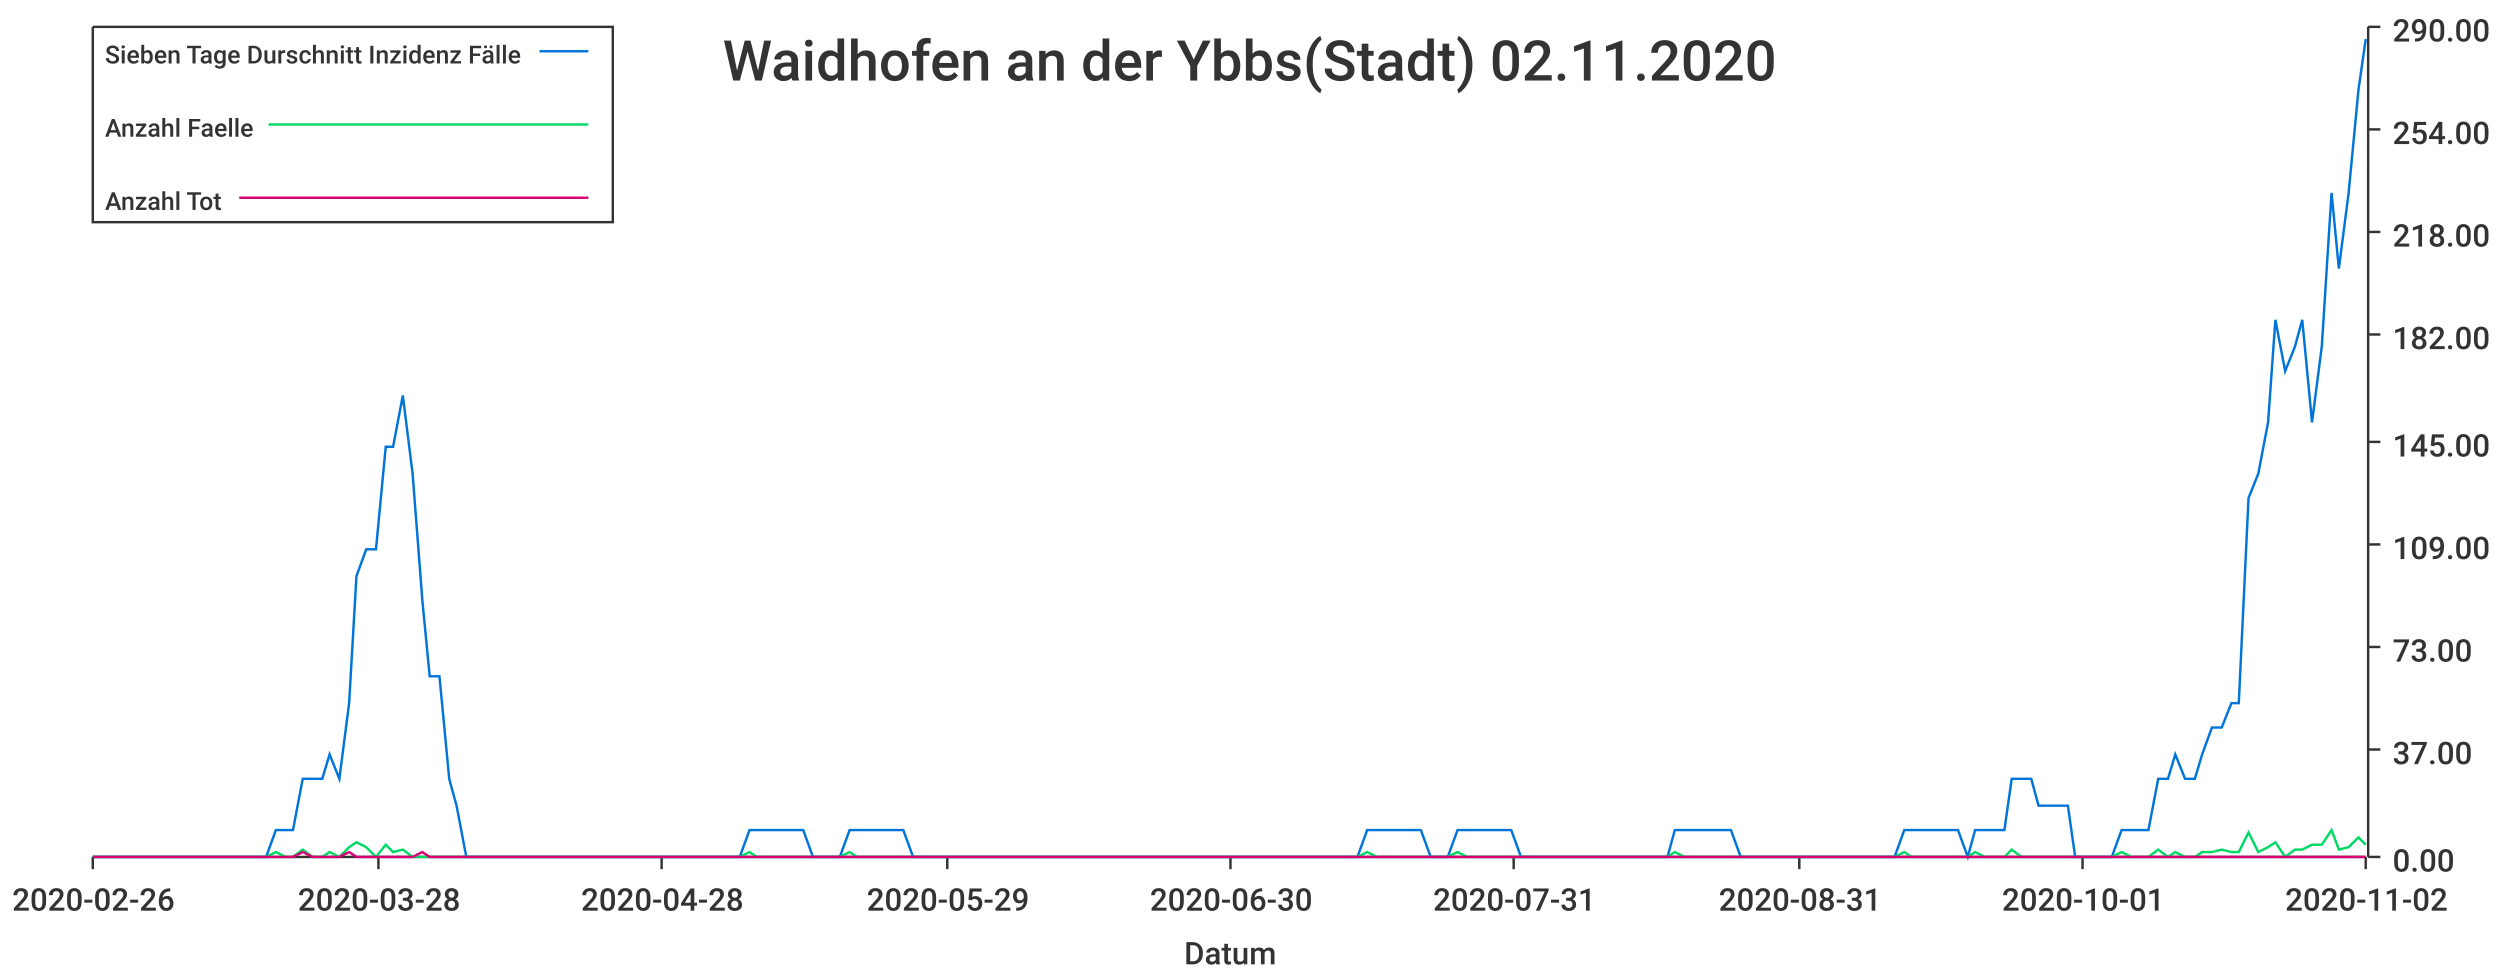
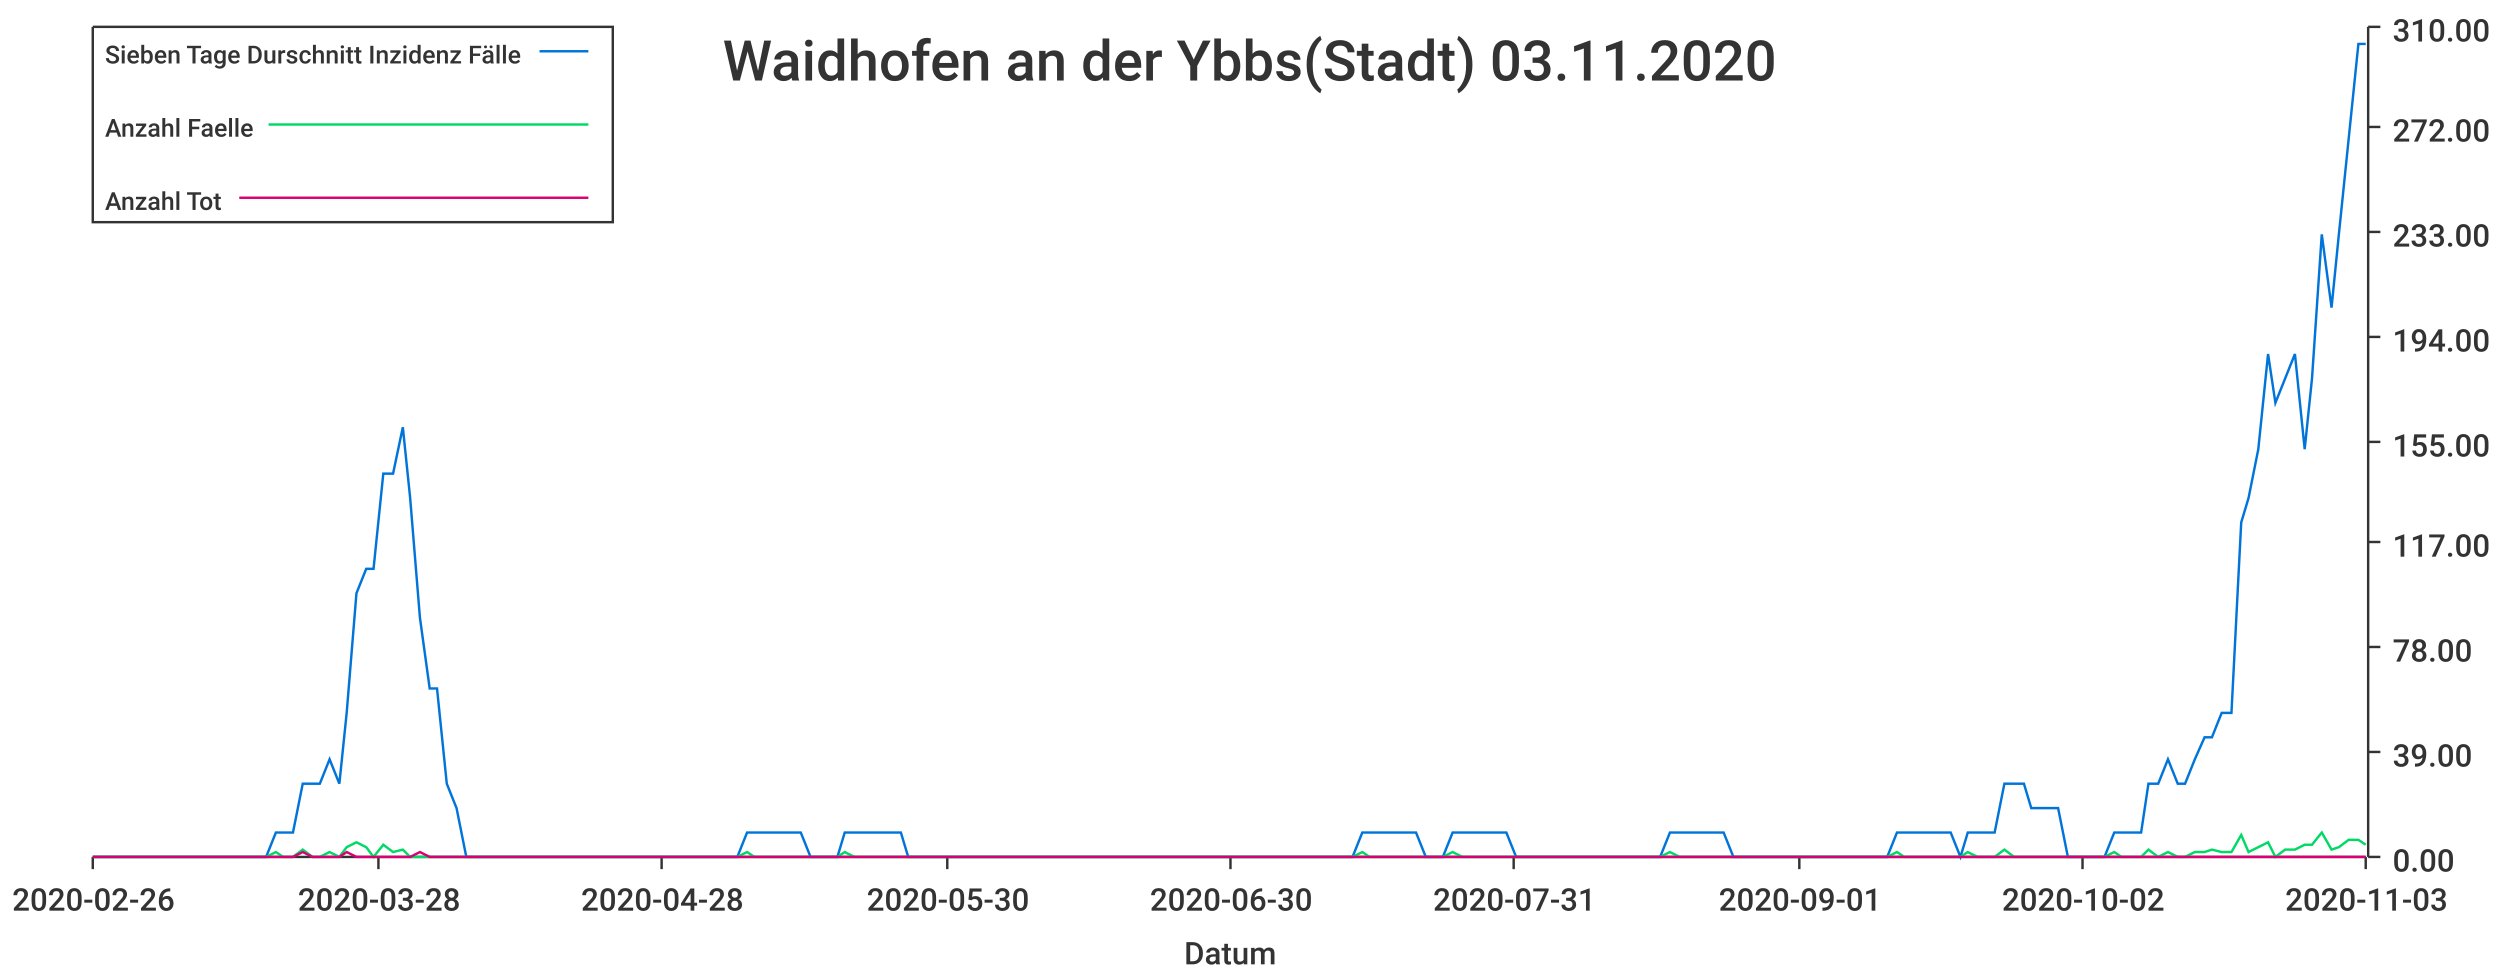
<svg xmlns="http://www.w3.org/2000/svg" width="1024" height="400">\n<path d="M 0 0 L 1024 0 L 1024 400 L 0 400 L 0 0" style="stroke-width:0;stroke:rgba(255,255,255,1.0);fill:rgba(255,255,255,1.0)" />
  <path d="M 38 11 L 969 11 L 969 351 L 38 351 L 38 11" style="stroke-width:0;stroke:rgba(255,255,255,1.0);fill:rgba(255,255,255,1.0)" />
  <path d="M 38 351 L 969 351" style="stroke-width:1;stroke:rgba(51,51,51,1.0);fill:none" />
  <path d="M 38 351 L 38 356" style="stroke-width:1;stroke:rgba(51,51,51,1.0);fill:none" />
  <text x="5" y="373" style="stroke-width:0;stroke:none;fill:rgba(51,51,51,1.0);font-size:12.8px;font-family:'Roboto Medium',sans-serif">2020-02-26</text>
  <path d="M 155 351 L 155 356" style="stroke-width:1;stroke:rgba(51,51,51,1.0);fill:none" />
  <text x="122" y="373" style="stroke-width:0;stroke:none;fill:rgba(51,51,51,1.0);font-size:12.8px;font-family:'Roboto Medium',sans-serif">2020-03-28</text>
  <path d="M 271 351 L 271 356" style="stroke-width:1;stroke:rgba(51,51,51,1.0);fill:none" />
  <text x="238" y="373" style="stroke-width:0;stroke:none;fill:rgba(51,51,51,1.0);font-size:12.8px;font-family:'Roboto Medium',sans-serif">2020-04-28</text>
  <path d="M 388 351 L 388 356" style="stroke-width:1;stroke:rgba(51,51,51,1.0);fill:none" />
-   <text x="355" y="373" style="stroke-width:0;stroke:none;fill:rgba(51,51,51,1.0);font-size:12.8px;font-family:'Roboto Medium',sans-serif">2020-05-29</text>
+   <text x="355" y="373" style="stroke-width:0;stroke:none;fill:rgba(51,51,51,1.0);font-size:12.8px;font-family:'Roboto Medium',sans-serif">2020-05-30</text>
  <path d="M 504 351 L 504 356" style="stroke-width:1;stroke:rgba(51,51,51,1.0);fill:none" />
  <text x="471" y="373" style="stroke-width:0;stroke:none;fill:rgba(51,51,51,1.0);font-size:12.8px;font-family:'Roboto Medium',sans-serif">2020-06-30</text>
  <path d="M 620 351 L 620 356" style="stroke-width:1;stroke:rgba(51,51,51,1.0);fill:none" />
  <text x="587" y="373" style="stroke-width:0;stroke:none;fill:rgba(51,51,51,1.0);font-size:12.8px;font-family:'Roboto Medium',sans-serif">2020-07-31</text>
  <path d="M 737 351 L 737 356" style="stroke-width:1;stroke:rgba(51,51,51,1.0);fill:none" />
-   <text x="704" y="373" style="stroke-width:0;stroke:none;fill:rgba(51,51,51,1.0);font-size:12.8px;font-family:'Roboto Medium',sans-serif">2020-08-31</text>
+   <text x="704" y="373" style="stroke-width:0;stroke:none;fill:rgba(51,51,51,1.0);font-size:12.8px;font-family:'Roboto Medium',sans-serif">2020-09-01</text>
  <path d="M 853 351 L 853 356" style="stroke-width:1;stroke:rgba(51,51,51,1.0);fill:none" />
-   <text x="820" y="373" style="stroke-width:0;stroke:none;fill:rgba(51,51,51,1.0);font-size:12.8px;font-family:'Roboto Medium',sans-serif">2020-10-01</text>
+   <text x="820" y="373" style="stroke-width:0;stroke:none;fill:rgba(51,51,51,1.0);font-size:12.8px;font-family:'Roboto Medium',sans-serif">2020-10-02</text>
  <path d="M 969 351 L 969 356" style="stroke-width:1;stroke:rgba(51,51,51,1.0);fill:none" />
-   <text x="936" y="373" style="stroke-width:0;stroke:none;fill:rgba(51,51,51,1.0);font-size:12.8px;font-family:'Roboto Medium',sans-serif">2020-11-02</text>
+   <text x="936" y="373" style="stroke-width:0;stroke:none;fill:rgba(51,51,51,1.0);font-size:12.8px;font-family:'Roboto Medium',sans-serif">2020-11-03</text>
  <text x="485" y="395" style="stroke-width:0;stroke:none;fill:rgba(51,51,51,1.0);font-size:12.8px;font-family:'Roboto Medium',sans-serif">Datum</text>
  <path d="M 970 351 L 970 11" style="stroke-width:1;stroke:rgba(51,51,51,1.0);fill:none" />
  <path d="M 970 351 L 975 351" style="stroke-width:1;stroke:rgba(51,51,51,1.0);fill:none" />
  <text x="980" y="357" style="stroke-width:0;stroke:none;fill:rgba(51,51,51,1.0);font-size:12.8px;font-family:'Roboto Medium',sans-serif">0.00</text>
-   <path d="M 970 307 L 975 307" style="stroke-width:1;stroke:rgba(51,51,51,1.0);fill:none" />
-   <text x="980" y="313" style="stroke-width:0;stroke:none;fill:rgba(51,51,51,1.0);font-size:12.8px;font-family:'Roboto Medium',sans-serif">37.00</text>
+   <path d="M 970 308 L 975 308" style="stroke-width:1;stroke:rgba(51,51,51,1.0);fill:none" />
+   <text x="980" y="314" style="stroke-width:0;stroke:none;fill:rgba(51,51,51,1.0);font-size:12.8px;font-family:'Roboto Medium',sans-serif">39.00</text>
  <path d="M 970 265 L 975 265" style="stroke-width:1;stroke:rgba(51,51,51,1.0);fill:none" />
-   <text x="980" y="271" style="stroke-width:0;stroke:none;fill:rgba(51,51,51,1.0);font-size:12.8px;font-family:'Roboto Medium',sans-serif">73.00</text>
-   <path d="M 970 223 L 975 223" style="stroke-width:1;stroke:rgba(51,51,51,1.0);fill:none" />
-   <text x="980" y="229" style="stroke-width:0;stroke:none;fill:rgba(51,51,51,1.0);font-size:12.8px;font-family:'Roboto Medium',sans-serif">109.00</text>
+   <text x="980" y="271" style="stroke-width:0;stroke:none;fill:rgba(51,51,51,1.0);font-size:12.8px;font-family:'Roboto Medium',sans-serif">78.00</text>
+   <path d="M 970 222 L 975 222" style="stroke-width:1;stroke:rgba(51,51,51,1.0);fill:none" />
+   <text x="980" y="228" style="stroke-width:0;stroke:none;fill:rgba(51,51,51,1.0);font-size:12.8px;font-family:'Roboto Medium',sans-serif">117.00</text>
  <path d="M 970 181 L 975 181" style="stroke-width:1;stroke:rgba(51,51,51,1.0);fill:none" />
-   <text x="980" y="187" style="stroke-width:0;stroke:none;fill:rgba(51,51,51,1.0);font-size:12.8px;font-family:'Roboto Medium',sans-serif">145.00</text>
-   <path d="M 970 137 L 975 137" style="stroke-width:1;stroke:rgba(51,51,51,1.0);fill:none" />
-   <text x="980" y="143" style="stroke-width:0;stroke:none;fill:rgba(51,51,51,1.0);font-size:12.8px;font-family:'Roboto Medium',sans-serif">182.00</text>
+   <text x="980" y="187" style="stroke-width:0;stroke:none;fill:rgba(51,51,51,1.0);font-size:12.8px;font-family:'Roboto Medium',sans-serif">155.00</text>
+   <path d="M 970 138 L 975 138" style="stroke-width:1;stroke:rgba(51,51,51,1.0);fill:none" />
+   <text x="980" y="144" style="stroke-width:0;stroke:none;fill:rgba(51,51,51,1.0);font-size:12.8px;font-family:'Roboto Medium',sans-serif">194.00</text>
  <path d="M 970 95 L 975 95" style="stroke-width:1;stroke:rgba(51,51,51,1.0);fill:none" />
-   <text x="980" y="101" style="stroke-width:0;stroke:none;fill:rgba(51,51,51,1.0);font-size:12.8px;font-family:'Roboto Medium',sans-serif">218.00</text>
-   <path d="M 970 53 L 975 53" style="stroke-width:1;stroke:rgba(51,51,51,1.0);fill:none" />
-   <text x="980" y="59" style="stroke-width:0;stroke:none;fill:rgba(51,51,51,1.0);font-size:12.8px;font-family:'Roboto Medium',sans-serif">254.00</text>
+   <text x="980" y="101" style="stroke-width:0;stroke:none;fill:rgba(51,51,51,1.0);font-size:12.8px;font-family:'Roboto Medium',sans-serif">233.00</text>
+   <path d="M 970 52 L 975 52" style="stroke-width:1;stroke:rgba(51,51,51,1.0);fill:none" />
+   <text x="980" y="58" style="stroke-width:0;stroke:none;fill:rgba(51,51,51,1.0);font-size:12.8px;font-family:'Roboto Medium',sans-serif">272.00</text>
  <path d="M 970 11 L 975 11" style="stroke-width:1;stroke:rgba(51,51,51,1.0);fill:none" />
-   <text x="980" y="17" style="stroke-width:0;stroke:none;fill:rgba(51,51,51,1.0);font-size:12.8px;font-family:'Roboto Medium',sans-serif">290.00</text>
-   <path d="M 38 351 L 42 351 L 46 351 L 50 351 L 53 351 L 57 351 L 61 351 L 65 351 L 68 351 L 72 351 L 76 351 L 79 351 L 83 351 L 87 351 L 91 351 L 94 351 L 98 351 L 102 351 L 106 351 L 109 351 L 113 340 L 117 340 L 120 340 L 124 319 L 128 319 L 132 319 L 135 309 L 139 319 L 143 288 L 146 236 L 150 225 L 154 225 L 158 183 L 161 183 L 165 162 L 169 194 L 173 246 L 176 277 L 180 277 L 184 319 L 187 330 L 191 351 L 195 351 L 199 351 L 202 351 L 206 351 L 210 351 L 214 351 L 217 351 L 221 351 L 225 351 L 228 351 L 232 351 L 236 351 L 240 351 L 243 351 L 247 351 L 251 351 L 254 351 L 258 351 L 262 351 L 266 351 L 269 351 L 273 351 L 277 351 L 281 351 L 284 351 L 288 351 L 292 351 L 295 351 L 299 351 L 303 351 L 307 340 L 310 340 L 314 340 L 318 340 L 322 340 L 325 340 L 329 340 L 333 351 L 336 351 L 340 351 L 344 351 L 348 340 L 351 340 L 355 340 L 359 340 L 362 340 L 366 340 L 370 340 L 374 351 L 377 351 L 381 351 L 385 351 L 389 351 L 392 351 L 396 351 L 400 351 L 403 351 L 407 351 L 411 351 L 415 351 L 418 351 L 422 351 L 426 351 L 430 351 L 433 351 L 437 351 L 441 351 L 444 351 L 448 351 L 452 351 L 456 351 L 459 351 L 463 351 L 467 351 L 470 351 L 474 351 L 478 351 L 482 351 L 485 351 L 489 351 L 493 351 L 497 351 L 500 351 L 504 351 L 508 351 L 511 351 L 515 351 L 519 351 L 523 351 L 526 351 L 530 351 L 534 351 L 538 351 L 541 351 L 545 351 L 549 351 L 552 351 L 556 351 L 560 340 L 564 340 L 567 340 L 571 340 L 575 340 L 578 340 L 582 340 L 586 351 L 590 351 L 593 351 L 597 340 L 601 340 L 605 340 L 608 340 L 612 340 L 616 340 L 619 340 L 623 351 L 627 351 L 631 351 L 634 351 L 638 351 L 642 351 L 646 351 L 649 351 L 653 351 L 657 351 L 660 351 L 664 351 L 668 351 L 672 351 L 675 351 L 679 351 L 683 351 L 686 340 L 690 340 L 694 340 L 698 340 L 701 340 L 705 340 L 709 340 L 713 351 L 716 351 L 720 351 L 724 351 L 727 351 L 731 351 L 735 351 L 739 351 L 742 351 L 746 351 L 750 351 L 754 351 L 757 351 L 761 351 L 765 351 L 768 351 L 772 351 L 776 351 L 780 340 L 783 340 L 787 340 L 791 340 L 794 340 L 798 340 L 802 340 L 806 351 L 809 340 L 813 340 L 817 340 L 821 340 L 824 319 L 828 319 L 832 319 L 835 330 L 839 330 L 843 330 L 847 330 L 850 351 L 854 351 L 858 351 L 862 351 L 865 351 L 869 340 L 873 340 L 876 340 L 880 340 L 884 319 L 888 319 L 891 309 L 895 319 L 899 319 L 902 309 L 906 298 L 910 298 L 914 288 L 917 288 L 921 204 L 925 194 L 929 173 L 932 131 L 936 152 L 940 142 L 943 131 L 947 173 L 951 142 L 955 79 L 958 110 L 962 79 L 966 37 L 969 16" style="stroke-width:1;stroke:rgba(0,116,217,1.0);fill:none" />
-   <path d="M 38 351 L 42 351 L 46 351 L 50 351 L 53 351 L 57 351 L 61 351 L 65 351 L 68 351 L 72 351 L 76 351 L 79 351 L 83 351 L 87 351 L 91 351 L 94 351 L 98 351 L 102 351 L 106 351 L 109 351 L 113 349 L 117 351 L 120 351 L 124 348 L 128 351 L 132 351 L 135 349 L 139 351 L 143 347 L 146 345 L 150 347 L 154 351 L 158 346 L 161 349 L 165 348 L 169 351 L 173 351 L 176 351 L 180 351 L 184 351 L 187 351 L 191 351 L 195 351 L 199 351 L 202 351 L 206 351 L 210 351 L 214 351 L 217 351 L 221 351 L 225 351 L 228 351 L 232 351 L 236 351 L 240 351 L 243 351 L 247 351 L 251 351 L 254 351 L 258 351 L 262 351 L 266 351 L 269 351 L 273 351 L 277 351 L 281 351 L 284 351 L 288 351 L 292 351 L 295 351 L 299 351 L 303 351 L 307 349 L 310 351 L 314 351 L 318 351 L 322 351 L 325 351 L 329 351 L 333 351 L 336 351 L 340 351 L 344 351 L 348 349 L 351 351 L 355 351 L 359 351 L 362 351 L 366 351 L 370 351 L 374 351 L 377 351 L 381 351 L 385 351 L 389 351 L 392 351 L 396 351 L 400 351 L 403 351 L 407 351 L 411 351 L 415 351 L 418 351 L 422 351 L 426 351 L 430 351 L 433 351 L 437 351 L 441 351 L 444 351 L 448 351 L 452 351 L 456 351 L 459 351 L 463 351 L 467 351 L 470 351 L 474 351 L 478 351 L 482 351 L 485 351 L 489 351 L 493 351 L 497 351 L 500 351 L 504 351 L 508 351 L 511 351 L 515 351 L 519 351 L 523 351 L 526 351 L 530 351 L 534 351 L 538 351 L 541 351 L 545 351 L 549 351 L 552 351 L 556 351 L 560 349 L 564 351 L 567 351 L 571 351 L 575 351 L 578 351 L 582 351 L 586 351 L 590 351 L 593 351 L 597 349 L 601 351 L 605 351 L 608 351 L 612 351 L 616 351 L 619 351 L 623 351 L 627 351 L 631 351 L 634 351 L 638 351 L 642 351 L 646 351 L 649 351 L 653 351 L 657 351 L 660 351 L 664 351 L 668 351 L 672 351 L 675 351 L 679 351 L 683 351 L 686 349 L 690 351 L 694 351 L 698 351 L 701 351 L 705 351 L 709 351 L 713 351 L 716 351 L 720 351 L 724 351 L 727 351 L 731 351 L 735 351 L 739 351 L 742 351 L 746 351 L 750 351 L 754 351 L 757 351 L 761 351 L 765 351 L 768 351 L 772 351 L 776 351 L 780 349 L 783 351 L 787 351 L 791 351 L 794 351 L 798 351 L 802 351 L 806 351 L 809 349 L 813 351 L 817 351 L 821 351 L 824 348 L 828 351 L 832 351 L 835 351 L 839 351 L 843 351 L 847 351 L 850 351 L 854 351 L 858 351 L 862 351 L 865 351 L 869 349 L 873 351 L 876 351 L 880 351 L 884 348 L 888 351 L 891 349 L 895 351 L 899 351 L 902 349 L 906 349 L 910 348 L 914 349 L 917 349 L 921 341 L 925 349 L 929 347 L 932 345 L 936 351 L 940 348 L 943 348 L 947 346 L 951 346 L 955 340 L 958 348 L 962 347 L 966 343 L 969 346" style="stroke-width:1;stroke:rgba(0,217,101,1.0);fill:none" />
-   <path d="M 38 351 L 42 351 L 46 351 L 50 351 L 53 351 L 57 351 L 61 351 L 65 351 L 68 351 L 72 351 L 76 351 L 79 351 L 83 351 L 87 351 L 91 351 L 94 351 L 98 351 L 102 351 L 106 351 L 109 351 L 113 351 L 117 351 L 120 351 L 124 349 L 128 351 L 132 351 L 135 351 L 139 351 L 143 349 L 146 351 L 150 351 L 154 351 L 158 351 L 161 351 L 165 351 L 169 351 L 173 349 L 176 351 L 180 351 L 184 351 L 187 351 L 191 351 L 195 351 L 199 351 L 202 351 L 206 351 L 210 351 L 214 351 L 217 351 L 221 351 L 225 351 L 228 351 L 232 351 L 236 351 L 240 351 L 243 351 L 247 351 L 251 351 L 254 351 L 258 351 L 262 351 L 266 351 L 269 351 L 273 351 L 277 351 L 281 351 L 284 351 L 288 351 L 292 351 L 295 351 L 299 351 L 303 351 L 307 351 L 310 351 L 314 351 L 318 351 L 322 351 L 325 351 L 329 351 L 333 351 L 336 351 L 340 351 L 344 351 L 348 351 L 351 351 L 355 351 L 359 351 L 362 351 L 366 351 L 370 351 L 374 351 L 377 351 L 381 351 L 385 351 L 389 351 L 392 351 L 396 351 L 400 351 L 403 351 L 407 351 L 411 351 L 415 351 L 418 351 L 422 351 L 426 351 L 430 351 L 433 351 L 437 351 L 441 351 L 444 351 L 448 351 L 452 351 L 456 351 L 459 351 L 463 351 L 467 351 L 470 351 L 474 351 L 478 351 L 482 351 L 485 351 L 489 351 L 493 351 L 497 351 L 500 351 L 504 351 L 508 351 L 511 351 L 515 351 L 519 351 L 523 351 L 526 351 L 530 351 L 534 351 L 538 351 L 541 351 L 545 351 L 549 351 L 552 351 L 556 351 L 560 351 L 564 351 L 567 351 L 571 351 L 575 351 L 578 351 L 582 351 L 586 351 L 590 351 L 593 351 L 597 351 L 601 351 L 605 351 L 608 351 L 612 351 L 616 351 L 619 351 L 623 351 L 627 351 L 631 351 L 634 351 L 638 351 L 642 351 L 646 351 L 649 351 L 653 351 L 657 351 L 660 351 L 664 351 L 668 351 L 672 351 L 675 351 L 679 351 L 683 351 L 686 351 L 690 351 L 694 351 L 698 351 L 701 351 L 705 351 L 709 351 L 713 351 L 716 351 L 720 351 L 724 351 L 727 351 L 731 351 L 735 351 L 739 351 L 742 351 L 746 351 L 750 351 L 754 351 L 757 351 L 761 351 L 765 351 L 768 351 L 772 351 L 776 351 L 780 351 L 783 351 L 787 351 L 791 351 L 794 351 L 798 351 L 802 351 L 806 351 L 809 351 L 813 351 L 817 351 L 821 351 L 824 351 L 828 351 L 832 351 L 835 351 L 839 351 L 843 351 L 847 351 L 850 351 L 854 351 L 858 351 L 862 351 L 865 351 L 869 351 L 873 351 L 876 351 L 880 351 L 884 351 L 888 351 L 891 351 L 895 351 L 899 351 L 902 351 L 906 351 L 910 351 L 914 351 L 917 351 L 921 351 L 925 351 L 929 351 L 932 351 L 936 351 L 940 351 L 943 351 L 947 351 L 951 351 L 955 351 L 958 351 L 962 351 L 966 351 L 969 351" style="stroke-width:1;stroke:rgba(217,0,116,1.0);fill:none" />
-   <text x="296" y="33" style="stroke-width:0;stroke:none;fill:rgba(51,51,51,1.0);font-size:23.0px;font-family:'Roboto Medium',sans-serif">Waidhofen an der Ybbs(Stadt) 02.11.2020</text>
+   <text x="980" y="17" style="stroke-width:0;stroke:none;fill:rgba(51,51,51,1.0);font-size:12.8px;font-family:'Roboto Medium',sans-serif">310.00</text>
+   <path d="M 38 351 L 42 351 L 46 351 L 50 351 L 53 351 L 57 351 L 61 351 L 64 351 L 68 351 L 72 351 L 76 351 L 79 351 L 83 351 L 87 351 L 90 351 L 94 351 L 98 351 L 102 351 L 105 351 L 109 351 L 113 341 L 116 341 L 120 341 L 124 321 L 128 321 L 131 321 L 135 311 L 139 321 L 142 292 L 146 243 L 150 233 L 153 233 L 157 194 L 161 194 L 165 175 L 168 204 L 172 253 L 176 282 L 179 282 L 183 321 L 187 331 L 191 351 L 194 351 L 198 351 L 202 351 L 205 351 L 209 351 L 213 351 L 217 351 L 220 351 L 224 351 L 228 351 L 231 351 L 235 351 L 239 351 L 243 351 L 246 351 L 250 351 L 254 351 L 257 351 L 261 351 L 265 351 L 268 351 L 272 351 L 276 351 L 280 351 L 283 351 L 287 351 L 291 351 L 294 351 L 298 351 L 302 351 L 306 341 L 309 341 L 313 341 L 317 341 L 320 341 L 324 341 L 328 341 L 332 351 L 335 351 L 339 351 L 343 351 L 346 341 L 350 341 L 354 341 L 357 341 L 361 341 L 365 341 L 369 341 L 372 351 L 376 351 L 380 351 L 383 351 L 387 351 L 391 351 L 395 351 L 398 351 L 402 351 L 406 351 L 409 351 L 413 351 L 417 351 L 421 351 L 424 351 L 428 351 L 432 351 L 435 351 L 439 351 L 443 351 L 447 351 L 450 351 L 454 351 L 458 351 L 461 351 L 465 351 L 469 351 L 472 351 L 476 351 L 480 351 L 484 351 L 487 351 L 491 351 L 495 351 L 498 351 L 502 351 L 506 351 L 510 351 L 513 351 L 517 351 L 521 351 L 524 351 L 528 351 L 532 351 L 536 351 L 539 351 L 543 351 L 547 351 L 550 351 L 554 351 L 558 341 L 561 341 L 565 341 L 569 341 L 573 341 L 576 341 L 580 341 L 584 351 L 587 351 L 591 351 L 595 341 L 599 341 L 602 341 L 606 341 L 610 341 L 613 341 L 617 341 L 621 351 L 625 351 L 628 351 L 632 351 L 636 351 L 639 351 L 643 351 L 647 351 L 651 351 L 654 351 L 658 351 L 662 351 L 665 351 L 669 351 L 673 351 L 676 351 L 680 351 L 684 341 L 688 341 L 691 341 L 695 341 L 699 341 L 702 341 L 706 341 L 710 351 L 714 351 L 717 351 L 721 351 L 725 351 L 728 351 L 732 351 L 736 351 L 740 351 L 743 351 L 747 351 L 751 351 L 754 351 L 758 351 L 762 351 L 765 351 L 769 351 L 773 351 L 777 341 L 780 341 L 784 341 L 788 341 L 791 341 L 795 341 L 799 341 L 803 351 L 806 341 L 810 341 L 814 341 L 817 341 L 821 321 L 825 321 L 829 321 L 832 331 L 836 331 L 840 331 L 843 331 L 847 351 L 851 351 L 855 351 L 858 351 L 862 351 L 866 341 L 869 341 L 873 341 L 877 341 L 880 321 L 884 321 L 888 311 L 892 321 L 895 321 L 899 311 L 903 302 L 906 302 L 910 292 L 914 292 L 918 214 L 921 204 L 925 184 L 929 145 L 932 165 L 936 155 L 940 145 L 944 184 L 947 155 L 951 96 L 955 126 L 958 96 L 962 57 L 966 18 L 969 18" style="stroke-width:1;stroke:rgba(0,116,217,1.0);fill:none" />
+   <path d="M 38 351 L 42 351 L 46 351 L 50 351 L 53 351 L 57 351 L 61 351 L 64 351 L 68 351 L 72 351 L 76 351 L 79 351 L 83 351 L 87 351 L 90 351 L 94 351 L 98 351 L 102 351 L 105 351 L 109 351 L 113 349 L 116 351 L 120 351 L 124 348 L 128 351 L 131 351 L 135 349 L 139 351 L 142 347 L 146 345 L 150 347 L 153 351 L 157 346 L 161 349 L 165 348 L 168 351 L 172 351 L 176 351 L 179 351 L 183 351 L 187 351 L 191 351 L 194 351 L 198 351 L 202 351 L 205 351 L 209 351 L 213 351 L 217 351 L 220 351 L 224 351 L 228 351 L 231 351 L 235 351 L 239 351 L 243 351 L 246 351 L 250 351 L 254 351 L 257 351 L 261 351 L 265 351 L 268 351 L 272 351 L 276 351 L 280 351 L 283 351 L 287 351 L 291 351 L 294 351 L 298 351 L 302 351 L 306 349 L 309 351 L 313 351 L 317 351 L 320 351 L 324 351 L 328 351 L 332 351 L 335 351 L 339 351 L 343 351 L 346 349 L 350 351 L 354 351 L 357 351 L 361 351 L 365 351 L 369 351 L 372 351 L 376 351 L 380 351 L 383 351 L 387 351 L 391 351 L 395 351 L 398 351 L 402 351 L 406 351 L 409 351 L 413 351 L 417 351 L 421 351 L 424 351 L 428 351 L 432 351 L 435 351 L 439 351 L 443 351 L 447 351 L 450 351 L 454 351 L 458 351 L 461 351 L 465 351 L 469 351 L 472 351 L 476 351 L 480 351 L 484 351 L 487 351 L 491 351 L 495 351 L 498 351 L 502 351 L 506 351 L 510 351 L 513 351 L 517 351 L 521 351 L 524 351 L 528 351 L 532 351 L 536 351 L 539 351 L 543 351 L 547 351 L 550 351 L 554 351 L 558 349 L 561 351 L 565 351 L 569 351 L 573 351 L 576 351 L 580 351 L 584 351 L 587 351 L 591 351 L 595 349 L 599 351 L 602 351 L 606 351 L 610 351 L 613 351 L 617 351 L 621 351 L 625 351 L 628 351 L 632 351 L 636 351 L 639 351 L 643 351 L 647 351 L 651 351 L 654 351 L 658 351 L 662 351 L 665 351 L 669 351 L 673 351 L 676 351 L 680 351 L 684 349 L 688 351 L 691 351 L 695 351 L 699 351 L 702 351 L 706 351 L 710 351 L 714 351 L 717 351 L 721 351 L 725 351 L 728 351 L 732 351 L 736 351 L 740 351 L 743 351 L 747 351 L 751 351 L 754 351 L 758 351 L 762 351 L 765 351 L 769 351 L 773 351 L 777 349 L 780 351 L 784 351 L 788 351 L 791 351 L 795 351 L 799 351 L 803 351 L 806 349 L 810 351 L 814 351 L 817 351 L 821 348 L 825 351 L 829 351 L 832 351 L 836 351 L 840 351 L 843 351 L 847 351 L 851 351 L 855 351 L 858 351 L 862 351 L 866 349 L 869 351 L 873 351 L 877 351 L 880 348 L 884 351 L 888 349 L 892 351 L 895 351 L 899 349 L 903 349 L 906 348 L 910 349 L 914 349 L 918 342 L 921 349 L 925 347 L 929 345 L 932 351 L 936 348 L 940 348 L 944 346 L 947 346 L 951 341 L 955 348 L 958 347 L 962 344 L 966 344 L 969 346" style="stroke-width:1;stroke:rgba(0,217,101,1.0);fill:none" />
+   <path d="M 38 351 L 42 351 L 46 351 L 50 351 L 53 351 L 57 351 L 61 351 L 64 351 L 68 351 L 72 351 L 76 351 L 79 351 L 83 351 L 87 351 L 90 351 L 94 351 L 98 351 L 102 351 L 105 351 L 109 351 L 113 351 L 116 351 L 120 351 L 124 349 L 128 351 L 131 351 L 135 351 L 139 351 L 142 349 L 146 351 L 150 351 L 153 351 L 157 351 L 161 351 L 165 351 L 168 351 L 172 349 L 176 351 L 179 351 L 183 351 L 187 351 L 191 351 L 194 351 L 198 351 L 202 351 L 205 351 L 209 351 L 213 351 L 217 351 L 220 351 L 224 351 L 228 351 L 231 351 L 235 351 L 239 351 L 243 351 L 246 351 L 250 351 L 254 351 L 257 351 L 261 351 L 265 351 L 268 351 L 272 351 L 276 351 L 280 351 L 283 351 L 287 351 L 291 351 L 294 351 L 298 351 L 302 351 L 306 351 L 309 351 L 313 351 L 317 351 L 320 351 L 324 351 L 328 351 L 332 351 L 335 351 L 339 351 L 343 351 L 346 351 L 350 351 L 354 351 L 357 351 L 361 351 L 365 351 L 369 351 L 372 351 L 376 351 L 380 351 L 383 351 L 387 351 L 391 351 L 395 351 L 398 351 L 402 351 L 406 351 L 409 351 L 413 351 L 417 351 L 421 351 L 424 351 L 428 351 L 432 351 L 435 351 L 439 351 L 443 351 L 447 351 L 450 351 L 454 351 L 458 351 L 461 351 L 465 351 L 469 351 L 472 351 L 476 351 L 480 351 L 484 351 L 487 351 L 491 351 L 495 351 L 498 351 L 502 351 L 506 351 L 510 351 L 513 351 L 517 351 L 521 351 L 524 351 L 528 351 L 532 351 L 536 351 L 539 351 L 543 351 L 547 351 L 550 351 L 554 351 L 558 351 L 561 351 L 565 351 L 569 351 L 573 351 L 576 351 L 580 351 L 584 351 L 587 351 L 591 351 L 595 351 L 599 351 L 602 351 L 606 351 L 610 351 L 613 351 L 617 351 L 621 351 L 625 351 L 628 351 L 632 351 L 636 351 L 639 351 L 643 351 L 647 351 L 651 351 L 654 351 L 658 351 L 662 351 L 665 351 L 669 351 L 673 351 L 676 351 L 680 351 L 684 351 L 688 351 L 691 351 L 695 351 L 699 351 L 702 351 L 706 351 L 710 351 L 714 351 L 717 351 L 721 351 L 725 351 L 728 351 L 732 351 L 736 351 L 740 351 L 743 351 L 747 351 L 751 351 L 754 351 L 758 351 L 762 351 L 765 351 L 769 351 L 773 351 L 777 351 L 780 351 L 784 351 L 788 351 L 791 351 L 795 351 L 799 351 L 803 351 L 806 351 L 810 351 L 814 351 L 817 351 L 821 351 L 825 351 L 829 351 L 832 351 L 836 351 L 840 351 L 843 351 L 847 351 L 851 351 L 855 351 L 858 351 L 862 351 L 866 351 L 869 351 L 873 351 L 877 351 L 880 351 L 884 351 L 888 351 L 892 351 L 895 351 L 899 351 L 903 351 L 906 351 L 910 351 L 914 351 L 918 351 L 921 351 L 925 351 L 929 351 L 932 351 L 936 351 L 940 351 L 944 351 L 947 351 L 951 351 L 955 351 L 958 351 L 962 351 L 966 351 L 969 351" style="stroke-width:1;stroke:rgba(217,0,116,1.0);fill:none" />
+   <text x="296" y="33" style="stroke-width:0;stroke:none;fill:rgba(51,51,51,1.0);font-size:23.0px;font-family:'Roboto Medium',sans-serif">Waidhofen an der Ybbs(Stadt) 03.11.2020</text>
  <path d="M 38 11 L 251 11 L 251 91 L 38 91 L 38 11" style="stroke-width:1;stroke:rgba(51,51,51,1.0);fill:rgba(255,255,255,1.0)" />
  <text x="43" y="26" style="stroke-width:0;stroke:none;fill:rgba(51,51,51,1.0);font-size:10.2px;font-family:'Roboto Medium',sans-serif">Sieben Tage Durschnitt Inzidenz Fälle</text>
  <path d="M 221 21 L 241 21" style="stroke-width:1;stroke:rgba(0,116,217,1.0);fill:none" />
  <text x="43" y="56" style="stroke-width:0;stroke:none;fill:rgba(51,51,51,1.0);font-size:10.2px;font-family:'Roboto Medium',sans-serif">Anzahl Faelle</text>
  <path d="M 110 51 L 241 51" style="stroke-width:1;stroke:rgba(0,217,101,1.0);fill:none" />
  <text x="43" y="86" style="stroke-width:0;stroke:none;fill:rgba(51,51,51,1.0);font-size:10.2px;font-family:'Roboto Medium',sans-serif">Anzahl Tot</text>
  <path d="M 98 81 L 241 81" style="stroke-width:1;stroke:rgba(217,0,116,1.0);fill:none" />
</svg>
